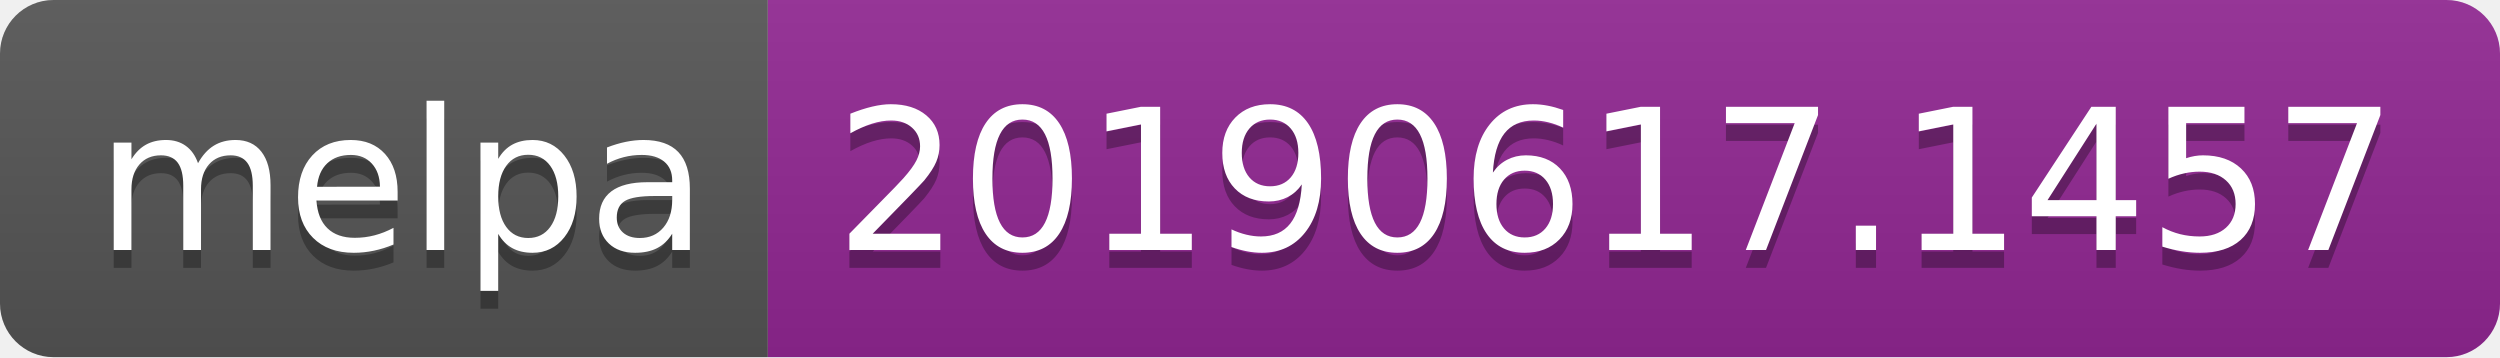
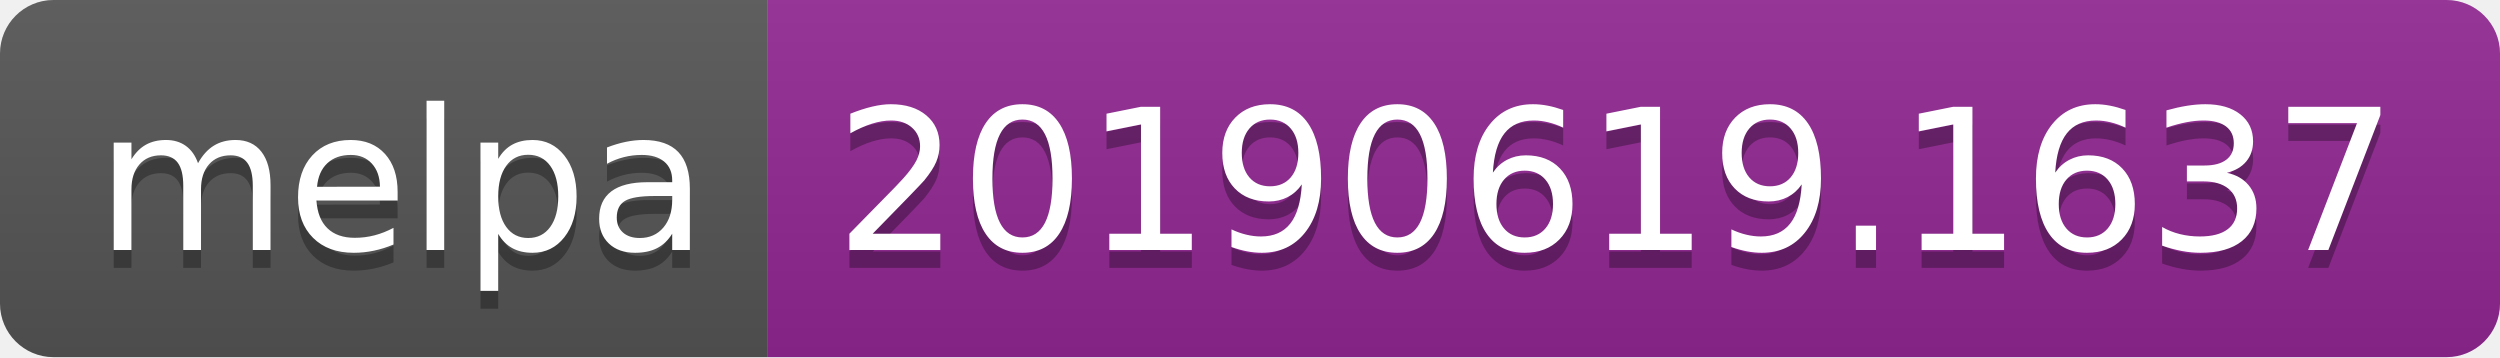
<svg xmlns="http://www.w3.org/2000/svg" width="140" height="20">
  <linearGradient id="b" x2="0" y2="100%">
    <stop offset="0" stop-color="#bbb" stop-opacity=".1" />
    <stop offset="1" stop-opacity=".1" />
  </linearGradient>
  <clipPath id="a">
    <rect width="140" height="20" rx="3" fill="#fff" />
  </clipPath>
  <g clip-path="url(#a)">
    <path fill="#555" d="M0 0h43v20H0z" />
    <path fill="#922793" d="M43 0h97v20H43z" />
    <path fill="url(#b)" d="M0 0h140v20H0z" />
  </g>
  <g fill="#fff" text-anchor="middle" font-family="DejaVu Sans,Verdana,Geneva,sans-serif" font-size="110">
    <text x="225" y="150" fill="#010101" fill-opacity=".3" transform="scale(.1)" textLength="330">melpa</text>
    <text x="225" y="140" transform="scale(.1)" textLength="330">melpa</text>
-     <text x="905" y="150" fill="#010101" fill-opacity=".3" transform="scale(.1)" textLength="870">20190617.1457</text>
-     <text x="905" y="140" transform="scale(.1)" textLength="870">20190617.1457</text>
+     <text x="905" y="150" fill="#010101" fill-opacity=".3" transform="scale(.1)" textLength="870">20190619.1637</text>
+     <text x="905" y="140" transform="scale(.1)" textLength="870">20190619.1637</text>
  </g>
</svg>
